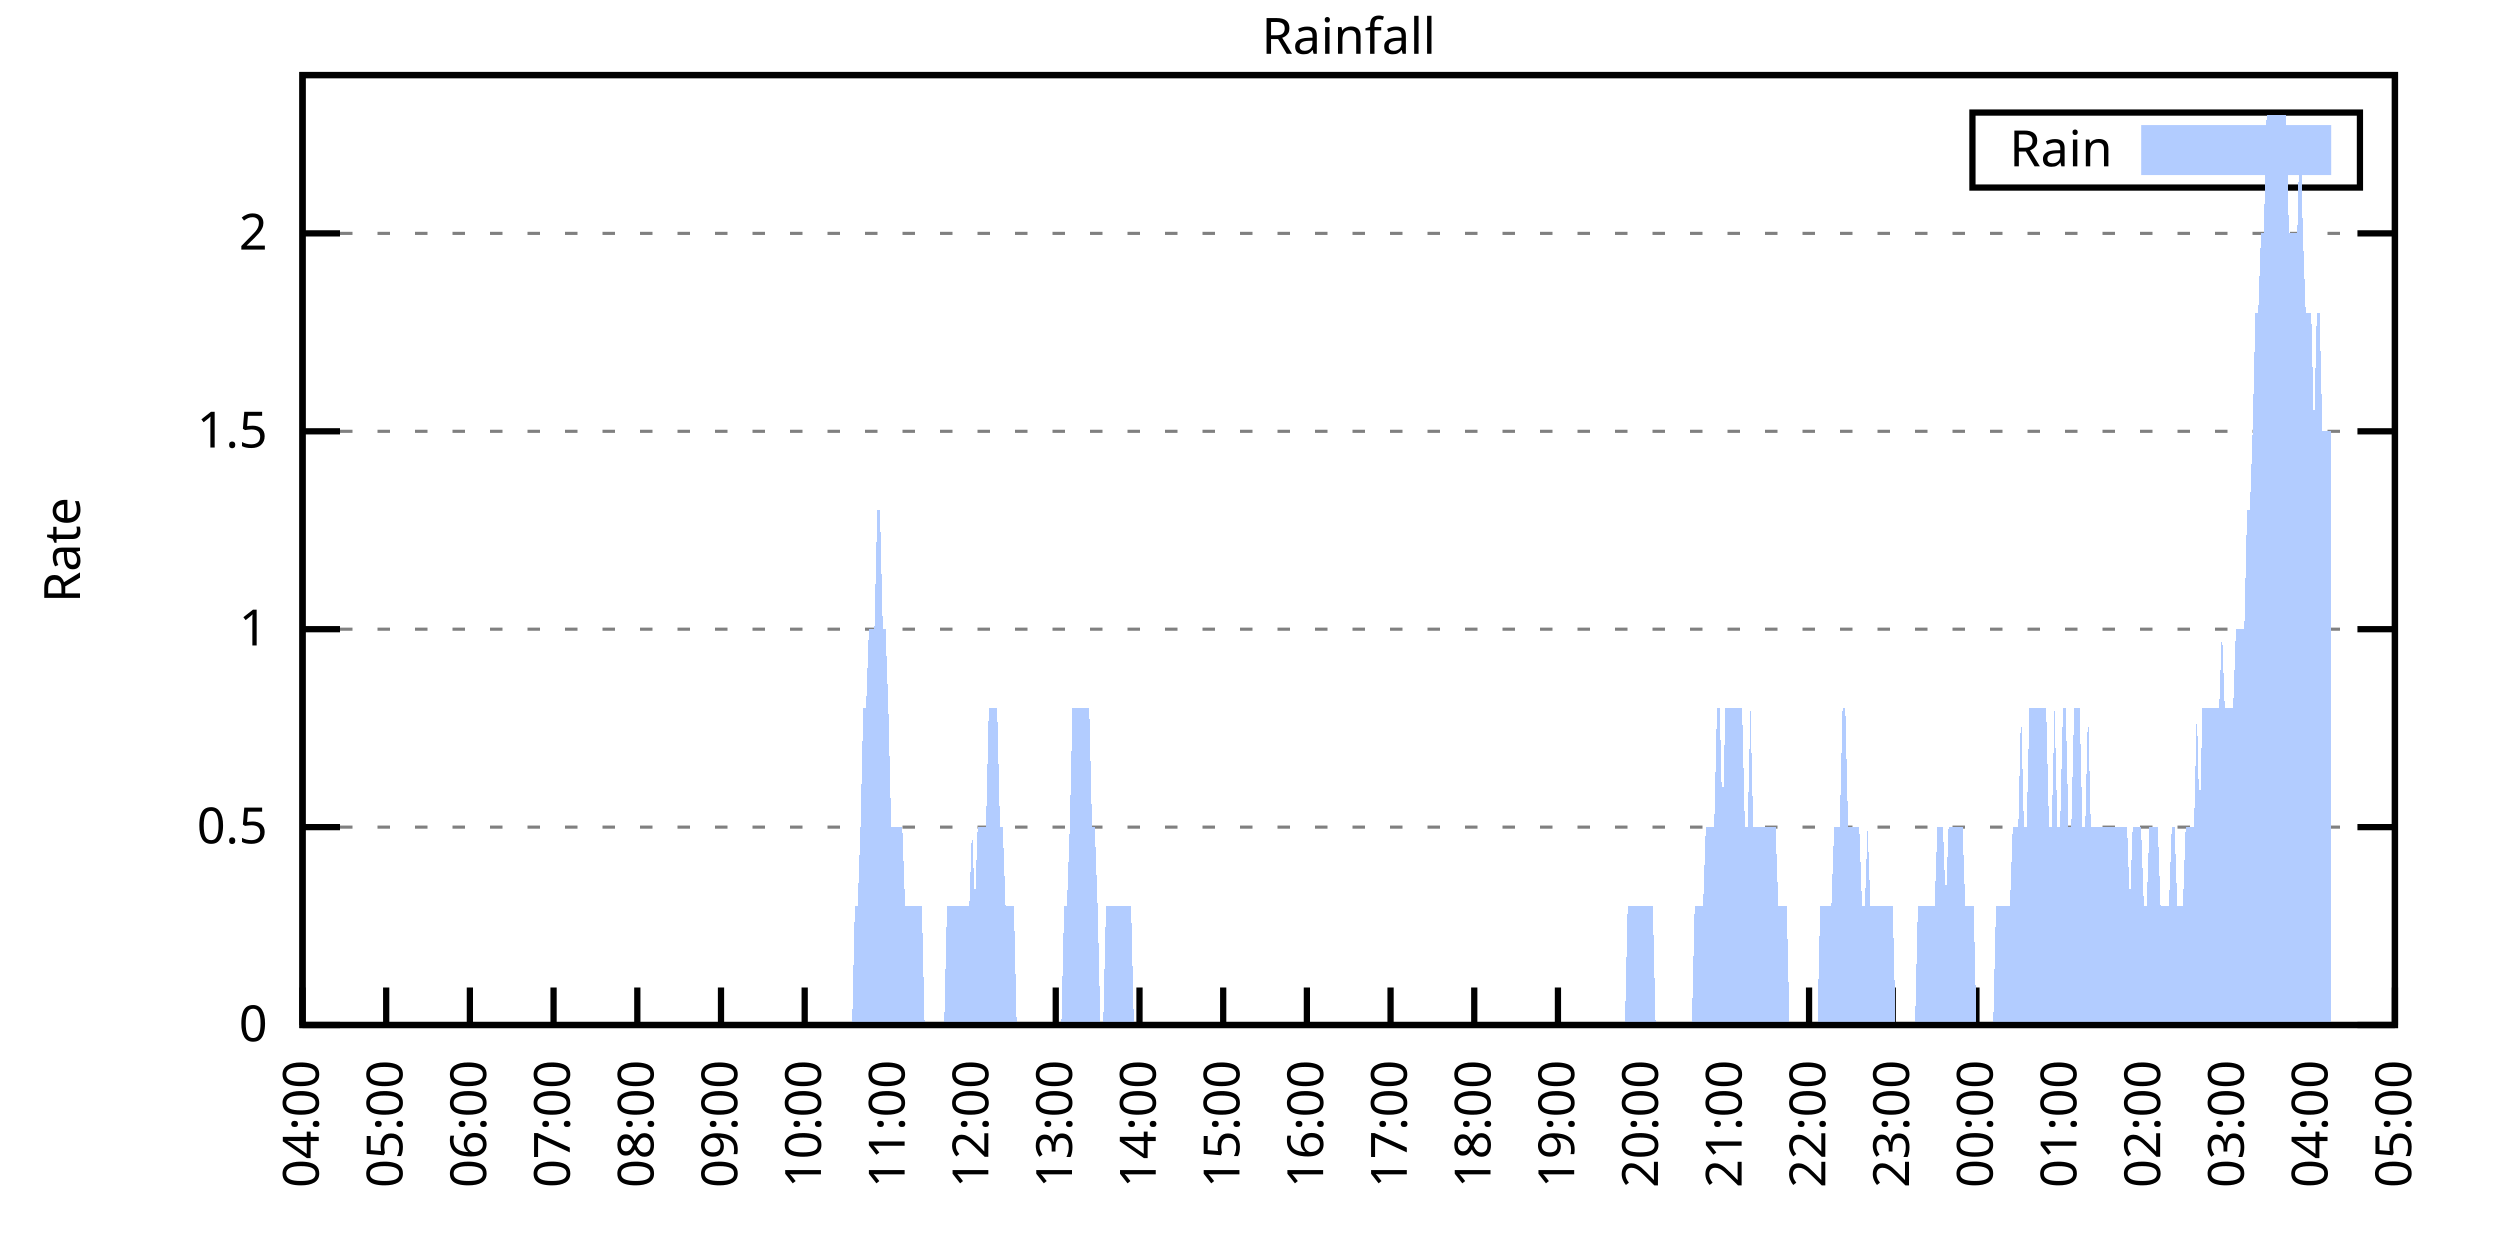
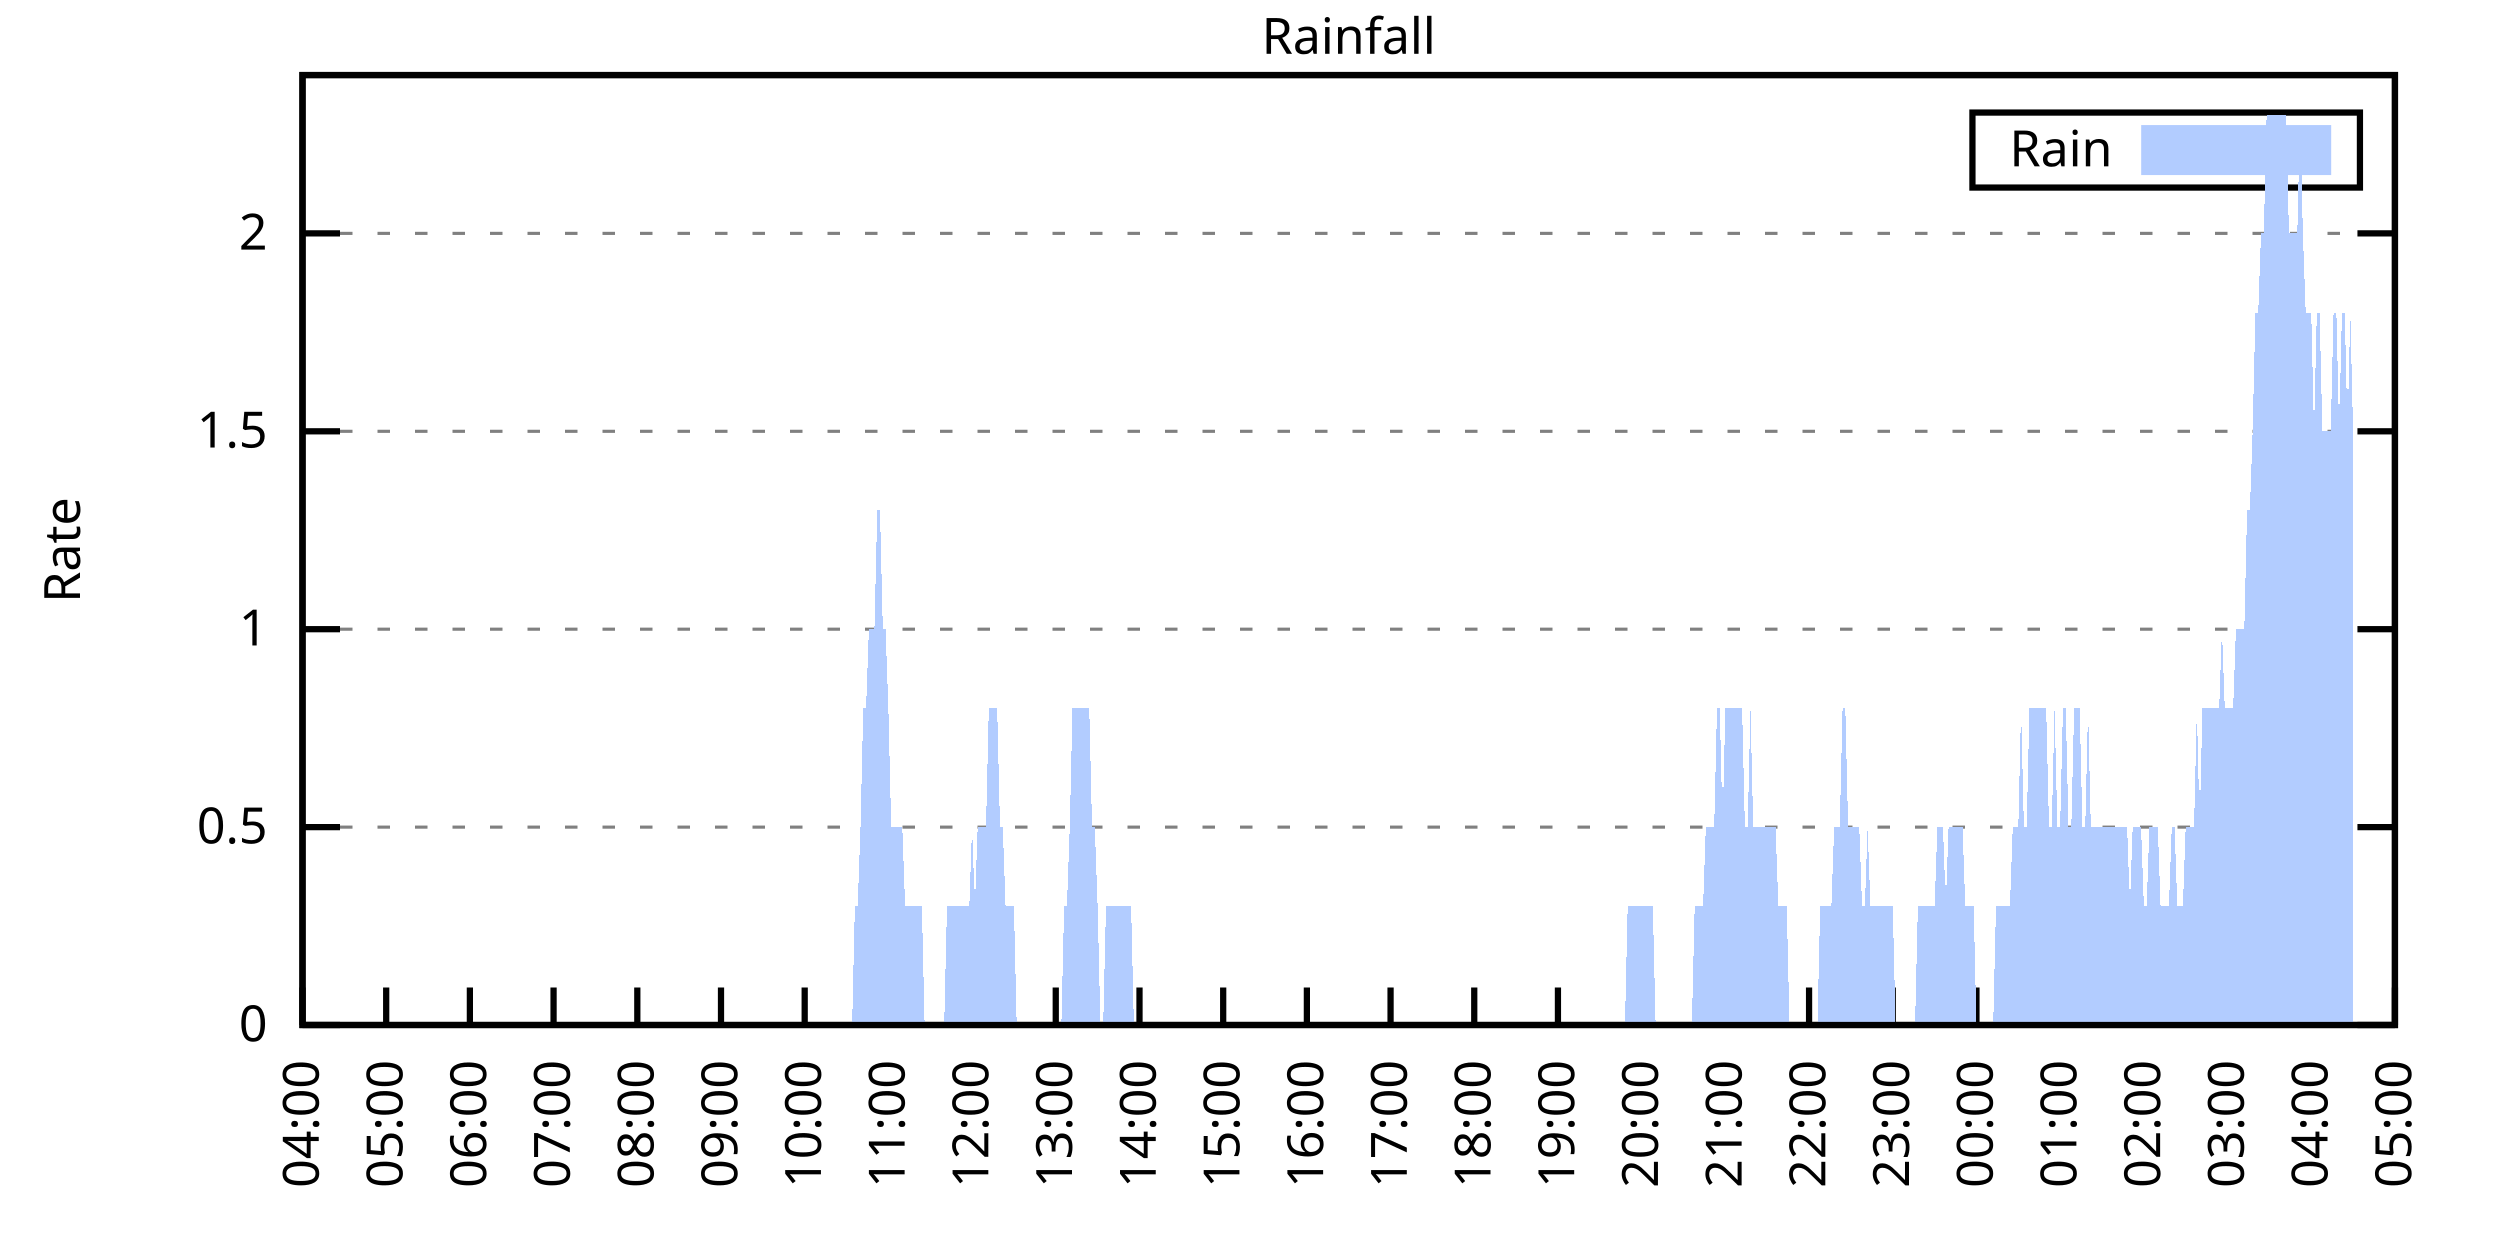
<svg xmlns="http://www.w3.org/2000/svg" xmlns:xlink="http://www.w3.org/1999/xlink" width="400" height="200" viewBox="0 0 400 200">
  <g id="gnuplot_canvas">
    <rect x="0" y="0" width="400" height="200" fill="none" />
    <defs>
      <circle id="gpDot" r="0.5" stroke-width="0.5" stroke="currentColor" />
      <path id="gpPt0" stroke-width="0.333" stroke="currentColor" d="M-1,0 h2 M0,-1 v2" />
      <path id="gpPt1" stroke-width="0.333" stroke="currentColor" d="M-1,-1 L1,1 M1,-1 L-1,1" />
      <path id="gpPt2" stroke-width="0.333" stroke="currentColor" d="M-1,0 L1,0 M0,-1 L0,1 M-1,-1 L1,1 M-1,1 L1,-1" />
      <rect id="gpPt3" stroke-width="0.333" stroke="currentColor" x="-1" y="-1" width="2" height="2" />
      <rect id="gpPt4" stroke-width="0.333" stroke="currentColor" fill="currentColor" x="-1" y="-1" width="2" height="2" />
      <circle id="gpPt5" stroke-width="0.333" stroke="currentColor" cx="0" cy="0" r="1" />
      <use xlink:href="#gpPt5" id="gpPt6" fill="currentColor" stroke="none" />
      <path id="gpPt7" stroke-width="0.333" stroke="currentColor" d="M0,-1.33 L-1.33,0.67 L1.33,0.67 z" />
      <use xlink:href="#gpPt7" id="gpPt8" fill="currentColor" stroke="none" />
      <use xlink:href="#gpPt7" id="gpPt9" stroke="currentColor" transform="rotate(180)" />
      <use xlink:href="#gpPt9" id="gpPt10" fill="currentColor" stroke="none" />
      <use xlink:href="#gpPt3" id="gpPt11" stroke="currentColor" transform="rotate(45)" />
      <use xlink:href="#gpPt11" id="gpPt12" fill="currentColor" stroke="none" />
      <path id="gpPt13" stroke-width="0.333" stroke="currentColor" d="M0,1.330 L1.265,0.411 L0.782,-1.067 L-0.782,-1.076 L-1.265,0.411 z" />
      <use xlink:href="#gpPt13" id="gpPt14" fill="currentColor" stroke="none" />
      <filter id="textbox" filterUnits="objectBoundingBox" x="0" y="0" height="1" width="1">
        <feFlood flood-color="white" flood-opacity="1" result="bgnd" />
        <feComposite in="SourceGraphic" in2="bgnd" operator="atop" />
      </filter>
      <filter id="greybox" filterUnits="objectBoundingBox" x="0" y="0" height="1" width="1">
        <feFlood flood-color="lightgrey" flood-opacity="1" result="grey" />
        <feComposite in="SourceGraphic" in2="grey" operator="atop" />
      </filter>
    </defs>
    <g fill="none" color="white" stroke="currentColor" stroke-width="1.00" stroke-linecap="butt" stroke-linejoin="miter">
</g>
    <g fill="none" color="black" stroke="currentColor" stroke-width="1.00" stroke-linecap="butt" stroke-linejoin="miter">
      <g stroke="none" shape-rendering="crispEdges">
        <polygon fill="rgb(255, 255, 255)" points="48.40,164.00 383.18,164.00 383.18,12.02 48.40,12.02 " />
      </g>
    </g>
    <g fill="none" color="black" stroke="currentColor" stroke-width="1.00" stroke-linecap="butt" stroke-linejoin="miter">
</g>
    <g fill="none" color="black" stroke="black" stroke-width="0.50" stroke-linecap="butt" stroke-linejoin="miter">
</g>
    <g fill="none" color="gray" stroke="currentColor" stroke-width="0.50" stroke-linecap="butt" stroke-linejoin="miter">
      <path stroke="gray" stroke-dasharray="2,4" class="gridline" d="M48.40,164.00 L383.19,164.00  " />
    </g>
    <g fill="none" color="gray" stroke="gray" stroke-width="1.00" stroke-linecap="butt" stroke-linejoin="miter">
</g>
    <g fill="none" color="black" stroke="currentColor" stroke-width="1.00" stroke-linecap="butt" stroke-linejoin="miter">
      <path stroke="black" d="M48.40,164.00 L54.40,164.00 M383.19,164.00 L377.19,164.00  " />
      <g transform="translate(42.80,166.60)" stroke="none" fill="black" font-family="Sans" font-size="8.00" text-anchor="end">
        <text>
          <tspan font-family="Sans"> 0</tspan>
        </text>
      </g>
    </g>
    <g fill="none" color="black" stroke="currentColor" stroke-width="1.00" stroke-linecap="butt" stroke-linejoin="miter">
</g>
    <g fill="none" color="black" stroke="black" stroke-width="0.50" stroke-linecap="butt" stroke-linejoin="miter">
</g>
    <g fill="none" color="gray" stroke="currentColor" stroke-width="0.50" stroke-linecap="butt" stroke-linejoin="miter">
      <path stroke="gray" stroke-dasharray="2,4" class="gridline" d="M48.40,132.34 L383.19,132.34  " />
    </g>
    <g fill="none" color="gray" stroke="gray" stroke-width="1.00" stroke-linecap="butt" stroke-linejoin="miter">
</g>
    <g fill="none" color="black" stroke="currentColor" stroke-width="1.00" stroke-linecap="butt" stroke-linejoin="miter">
      <path stroke="black" d="M48.40,132.34 L54.40,132.34 M383.19,132.34 L377.19,132.34  " />
      <g transform="translate(42.80,134.94)" stroke="none" fill="black" font-family="Sans" font-size="8.00" text-anchor="end">
        <text>
          <tspan font-family="Sans"> 0.5</tspan>
        </text>
      </g>
    </g>
    <g fill="none" color="black" stroke="currentColor" stroke-width="1.00" stroke-linecap="butt" stroke-linejoin="miter">
</g>
    <g fill="none" color="black" stroke="black" stroke-width="0.50" stroke-linecap="butt" stroke-linejoin="miter">
</g>
    <g fill="none" color="gray" stroke="currentColor" stroke-width="0.50" stroke-linecap="butt" stroke-linejoin="miter">
      <path stroke="gray" stroke-dasharray="2,4" class="gridline" d="M48.40,100.67 L383.19,100.67  " />
    </g>
    <g fill="none" color="gray" stroke="gray" stroke-width="1.00" stroke-linecap="butt" stroke-linejoin="miter">
</g>
    <g fill="none" color="black" stroke="currentColor" stroke-width="1.00" stroke-linecap="butt" stroke-linejoin="miter">
      <path stroke="black" d="M48.40,100.67 L54.40,100.67 M383.19,100.67 L377.19,100.67  " />
      <g transform="translate(42.80,103.27)" stroke="none" fill="black" font-family="Sans" font-size="8.00" text-anchor="end">
        <text>
          <tspan font-family="Sans"> 1</tspan>
        </text>
      </g>
    </g>
    <g fill="none" color="black" stroke="currentColor" stroke-width="1.00" stroke-linecap="butt" stroke-linejoin="miter">
</g>
    <g fill="none" color="black" stroke="black" stroke-width="0.50" stroke-linecap="butt" stroke-linejoin="miter">
</g>
    <g fill="none" color="gray" stroke="currentColor" stroke-width="0.50" stroke-linecap="butt" stroke-linejoin="miter">
      <path stroke="gray" stroke-dasharray="2,4" class="gridline" d="M48.40,69.01 L383.19,69.01  " />
    </g>
    <g fill="none" color="gray" stroke="gray" stroke-width="1.00" stroke-linecap="butt" stroke-linejoin="miter">
</g>
    <g fill="none" color="black" stroke="currentColor" stroke-width="1.00" stroke-linecap="butt" stroke-linejoin="miter">
      <path stroke="black" d="M48.40,69.01 L54.40,69.01 M383.19,69.01 L377.19,69.01  " />
      <g transform="translate(42.80,71.61)" stroke="none" fill="black" font-family="Sans" font-size="8.00" text-anchor="end">
        <text>
          <tspan font-family="Sans"> 1.5</tspan>
        </text>
      </g>
    </g>
    <g fill="none" color="black" stroke="currentColor" stroke-width="1.00" stroke-linecap="butt" stroke-linejoin="miter">
</g>
    <g fill="none" color="black" stroke="black" stroke-width="0.50" stroke-linecap="butt" stroke-linejoin="miter">
</g>
    <g fill="none" color="gray" stroke="currentColor" stroke-width="0.50" stroke-linecap="butt" stroke-linejoin="miter">
      <path stroke="gray" stroke-dasharray="2,4" class="gridline" d="M48.40,37.34 L383.19,37.34  " />
    </g>
    <g fill="none" color="gray" stroke="gray" stroke-width="1.00" stroke-linecap="butt" stroke-linejoin="miter">
</g>
    <g fill="none" color="black" stroke="currentColor" stroke-width="1.00" stroke-linecap="butt" stroke-linejoin="miter">
      <path stroke="black" d="M48.40,37.34 L54.40,37.34 M383.19,37.34 L377.19,37.34  " />
      <g transform="translate(42.80,39.94)" stroke="none" fill="black" font-family="Sans" font-size="8.00" text-anchor="end">
        <text>
          <tspan font-family="Sans"> 2</tspan>
        </text>
      </g>
    </g>
    <g fill="none" color="black" stroke="currentColor" stroke-width="1.00" stroke-linecap="butt" stroke-linejoin="miter">
      <path stroke="black" d="M48.40,164.00 L48.40,158.00  " />
      <g transform="translate(51.00,169.60) rotate(270.00)" stroke="none" fill="black" font-family="Sans" font-size="8.00" text-anchor="end">
        <text>
          <tspan font-family="Sans">04:00</tspan>
        </text>
      </g>
    </g>
    <g fill="none" color="black" stroke="currentColor" stroke-width="1.00" stroke-linecap="butt" stroke-linejoin="miter">
      <path stroke="black" d="M61.79,164.00 L61.79,158.00  " />
      <g transform="translate(64.39,169.60) rotate(270.00)" stroke="none" fill="black" font-family="Sans" font-size="8.00" text-anchor="end">
        <text>
          <tspan font-family="Sans">05:00</tspan>
        </text>
      </g>
    </g>
    <g fill="none" color="black" stroke="currentColor" stroke-width="1.00" stroke-linecap="butt" stroke-linejoin="miter">
      <path stroke="black" d="M75.18,164.00 L75.18,158.00  " />
      <g transform="translate(77.78,169.60) rotate(270.00)" stroke="none" fill="black" font-family="Sans" font-size="8.00" text-anchor="end">
        <text>
          <tspan font-family="Sans">06:00</tspan>
        </text>
      </g>
    </g>
    <g fill="none" color="black" stroke="currentColor" stroke-width="1.00" stroke-linecap="butt" stroke-linejoin="miter">
      <path stroke="black" d="M88.57,164.00 L88.57,158.00  " />
      <g transform="translate(91.17,169.60) rotate(270.00)" stroke="none" fill="black" font-family="Sans" font-size="8.00" text-anchor="end">
        <text>
          <tspan font-family="Sans">07:00</tspan>
        </text>
      </g>
    </g>
    <g fill="none" color="black" stroke="currentColor" stroke-width="1.00" stroke-linecap="butt" stroke-linejoin="miter">
      <path stroke="black" d="M101.97,164.00 L101.97,158.00  " />
      <g transform="translate(104.57,169.60) rotate(270.00)" stroke="none" fill="black" font-family="Sans" font-size="8.00" text-anchor="end">
        <text>
          <tspan font-family="Sans">08:00</tspan>
        </text>
      </g>
    </g>
    <g fill="none" color="black" stroke="currentColor" stroke-width="1.00" stroke-linecap="butt" stroke-linejoin="miter">
      <path stroke="black" d="M115.36,164.00 L115.36,158.00  " />
      <g transform="translate(117.96,169.60) rotate(270.00)" stroke="none" fill="black" font-family="Sans" font-size="8.00" text-anchor="end">
        <text>
          <tspan font-family="Sans">09:00</tspan>
        </text>
      </g>
    </g>
    <g fill="none" color="black" stroke="currentColor" stroke-width="1.00" stroke-linecap="butt" stroke-linejoin="miter">
      <path stroke="black" d="M128.75,164.00 L128.75,158.00  " />
      <g transform="translate(131.35,169.60) rotate(270.00)" stroke="none" fill="black" font-family="Sans" font-size="8.00" text-anchor="end">
        <text>
          <tspan font-family="Sans">10:00</tspan>
        </text>
      </g>
    </g>
    <g fill="none" color="black" stroke="currentColor" stroke-width="1.00" stroke-linecap="butt" stroke-linejoin="miter">
      <path stroke="black" d="M142.14,164.00 L142.14,158.00  " />
      <g transform="translate(144.74,169.60) rotate(270.00)" stroke="none" fill="black" font-family="Sans" font-size="8.00" text-anchor="end">
        <text>
          <tspan font-family="Sans">11:00</tspan>
        </text>
      </g>
    </g>
    <g fill="none" color="black" stroke="currentColor" stroke-width="1.00" stroke-linecap="butt" stroke-linejoin="miter">
      <path stroke="black" d="M155.53,164.00 L155.53,158.00  " />
      <g transform="translate(158.13,169.60) rotate(270.00)" stroke="none" fill="black" font-family="Sans" font-size="8.00" text-anchor="end">
        <text>
          <tspan font-family="Sans">12:00</tspan>
        </text>
      </g>
    </g>
    <g fill="none" color="black" stroke="currentColor" stroke-width="1.00" stroke-linecap="butt" stroke-linejoin="miter">
      <path stroke="black" d="M168.92,164.00 L168.92,158.00  " />
      <g transform="translate(171.52,169.60) rotate(270.00)" stroke="none" fill="black" font-family="Sans" font-size="8.00" text-anchor="end">
        <text>
          <tspan font-family="Sans">13:00</tspan>
        </text>
      </g>
    </g>
    <g fill="none" color="black" stroke="currentColor" stroke-width="1.00" stroke-linecap="butt" stroke-linejoin="miter">
      <path stroke="black" d="M182.32,164.00 L182.32,158.00  " />
      <g transform="translate(184.92,169.60) rotate(270.00)" stroke="none" fill="black" font-family="Sans" font-size="8.00" text-anchor="end">
        <text>
          <tspan font-family="Sans">14:00</tspan>
        </text>
      </g>
    </g>
    <g fill="none" color="black" stroke="currentColor" stroke-width="1.00" stroke-linecap="butt" stroke-linejoin="miter">
      <path stroke="black" d="M195.71,164.00 L195.71,158.00  " />
      <g transform="translate(198.31,169.60) rotate(270.00)" stroke="none" fill="black" font-family="Sans" font-size="8.00" text-anchor="end">
        <text>
          <tspan font-family="Sans">15:00</tspan>
        </text>
      </g>
    </g>
    <g fill="none" color="black" stroke="currentColor" stroke-width="1.00" stroke-linecap="butt" stroke-linejoin="miter">
      <path stroke="black" d="M209.10,164.00 L209.10,158.00  " />
      <g transform="translate(211.70,169.60) rotate(270.00)" stroke="none" fill="black" font-family="Sans" font-size="8.00" text-anchor="end">
        <text>
          <tspan font-family="Sans">16:00</tspan>
        </text>
      </g>
    </g>
    <g fill="none" color="black" stroke="currentColor" stroke-width="1.00" stroke-linecap="butt" stroke-linejoin="miter">
      <path stroke="black" d="M222.49,164.00 L222.49,158.00  " />
      <g transform="translate(225.09,169.60) rotate(270.00)" stroke="none" fill="black" font-family="Sans" font-size="8.00" text-anchor="end">
        <text>
          <tspan font-family="Sans">17:00</tspan>
        </text>
      </g>
    </g>
    <g fill="none" color="black" stroke="currentColor" stroke-width="1.00" stroke-linecap="butt" stroke-linejoin="miter">
      <path stroke="black" d="M235.88,164.00 L235.88,158.00  " />
      <g transform="translate(238.48,169.60) rotate(270.00)" stroke="none" fill="black" font-family="Sans" font-size="8.00" text-anchor="end">
        <text>
          <tspan font-family="Sans">18:00</tspan>
        </text>
      </g>
    </g>
    <g fill="none" color="black" stroke="currentColor" stroke-width="1.00" stroke-linecap="butt" stroke-linejoin="miter">
      <path stroke="black" d="M249.27,164.00 L249.27,158.00  " />
      <g transform="translate(251.87,169.60) rotate(270.00)" stroke="none" fill="black" font-family="Sans" font-size="8.00" text-anchor="end">
        <text>
          <tspan font-family="Sans">19:00</tspan>
        </text>
      </g>
    </g>
    <g fill="none" color="black" stroke="currentColor" stroke-width="1.00" stroke-linecap="butt" stroke-linejoin="miter">
      <path stroke="black" d="M262.67,164.00 L262.67,158.00  " />
      <g transform="translate(265.27,169.60) rotate(270.00)" stroke="none" fill="black" font-family="Sans" font-size="8.00" text-anchor="end">
        <text>
          <tspan font-family="Sans">20:00</tspan>
        </text>
      </g>
    </g>
    <g fill="none" color="black" stroke="currentColor" stroke-width="1.00" stroke-linecap="butt" stroke-linejoin="miter">
      <path stroke="black" d="M276.06,164.00 L276.06,158.00  " />
      <g transform="translate(278.66,169.60) rotate(270.00)" stroke="none" fill="black" font-family="Sans" font-size="8.00" text-anchor="end">
        <text>
          <tspan font-family="Sans">21:00</tspan>
        </text>
      </g>
    </g>
    <g fill="none" color="black" stroke="currentColor" stroke-width="1.00" stroke-linecap="butt" stroke-linejoin="miter">
      <path stroke="black" d="M289.45,164.00 L289.45,158.00  " />
      <g transform="translate(292.05,169.60) rotate(270.00)" stroke="none" fill="black" font-family="Sans" font-size="8.00" text-anchor="end">
        <text>
          <tspan font-family="Sans">22:00</tspan>
        </text>
      </g>
    </g>
    <g fill="none" color="black" stroke="currentColor" stroke-width="1.00" stroke-linecap="butt" stroke-linejoin="miter">
      <path stroke="black" d="M302.84,164.00 L302.84,158.00  " />
      <g transform="translate(305.44,169.60) rotate(270.00)" stroke="none" fill="black" font-family="Sans" font-size="8.00" text-anchor="end">
        <text>
          <tspan font-family="Sans">23:00</tspan>
        </text>
      </g>
    </g>
    <g fill="none" color="black" stroke="currentColor" stroke-width="1.00" stroke-linecap="butt" stroke-linejoin="miter">
      <path stroke="black" d="M316.23,164.00 L316.23,158.00  " />
      <g transform="translate(318.83,169.60) rotate(270.00)" stroke="none" fill="black" font-family="Sans" font-size="8.00" text-anchor="end">
        <text>
          <tspan font-family="Sans">00:00</tspan>
        </text>
      </g>
    </g>
    <g fill="none" color="black" stroke="currentColor" stroke-width="1.00" stroke-linecap="butt" stroke-linejoin="miter">
      <path stroke="black" d="M329.62,164.00 L329.62,158.00  " />
      <g transform="translate(332.22,169.60) rotate(270.00)" stroke="none" fill="black" font-family="Sans" font-size="8.00" text-anchor="end">
        <text>
          <tspan font-family="Sans">01:00</tspan>
        </text>
      </g>
    </g>
    <g fill="none" color="black" stroke="currentColor" stroke-width="1.00" stroke-linecap="butt" stroke-linejoin="miter">
      <path stroke="black" d="M343.02,164.00 L343.02,158.00  " />
      <g transform="translate(345.62,169.60) rotate(270.00)" stroke="none" fill="black" font-family="Sans" font-size="8.00" text-anchor="end">
        <text>
          <tspan font-family="Sans">02:00</tspan>
        </text>
      </g>
    </g>
    <g fill="none" color="black" stroke="currentColor" stroke-width="1.00" stroke-linecap="butt" stroke-linejoin="miter">
      <path stroke="black" d="M356.41,164.00 L356.41,158.00  " />
      <g transform="translate(359.01,169.60) rotate(270.00)" stroke="none" fill="black" font-family="Sans" font-size="8.00" text-anchor="end">
        <text>
          <tspan font-family="Sans">03:00</tspan>
        </text>
      </g>
    </g>
    <g fill="none" color="black" stroke="currentColor" stroke-width="1.00" stroke-linecap="butt" stroke-linejoin="miter">
      <path stroke="black" d="M369.80,164.00 L369.80,158.00  " />
      <g transform="translate(372.40,169.60) rotate(270.00)" stroke="none" fill="black" font-family="Sans" font-size="8.00" text-anchor="end">
        <text>
          <tspan font-family="Sans">04:00</tspan>
        </text>
      </g>
    </g>
    <g fill="none" color="black" stroke="currentColor" stroke-width="1.00" stroke-linecap="butt" stroke-linejoin="miter">
      <path stroke="black" d="M383.19,164.00 L383.19,158.00  " />
      <g transform="translate(385.79,169.60) rotate(270.00)" stroke="none" fill="black" font-family="Sans" font-size="8.00" text-anchor="end">
        <text>
          <tspan font-family="Sans">05:00</tspan>
        </text>
      </g>
    </g>
    <g fill="none" color="black" stroke="currentColor" stroke-width="1.00" stroke-linecap="butt" stroke-linejoin="miter">
</g>
    <g fill="none" color="black" stroke="currentColor" stroke-width="1.00" stroke-linecap="butt" stroke-linejoin="miter">
      <path stroke="black" d="M48.40,12.01 L48.40,164.00 L383.19,164.00 L383.19,12.01 L48.40,12.01 Z  " />
    </g>
    <g fill="none" color="black" stroke="currentColor" stroke-width="1.00" stroke-linecap="butt" stroke-linejoin="miter">
</g>
    <g fill="none" color="black" stroke="currentColor" stroke-width="1.00" stroke-linecap="butt" stroke-linejoin="miter">
      <path stroke="black" d="M315.59,30.01 L315.59,18.01 L377.59,18.01 L377.59,30.01 L315.59,30.01 Z  " />
    </g>
    <g id="Rainfall_plot_1">
      <g fill="none" color="white" stroke="black" stroke-width="2.00" stroke-linecap="butt" stroke-linejoin="miter">
</g>
      <g fill="none" color="black" stroke="currentColor" stroke-width="2.00" stroke-linecap="butt" stroke-linejoin="miter">
        <g transform="translate(337.99,26.61)" stroke="none" fill="black" font-family="Sans" font-size="8.00" text-anchor="end">
          <text>
            <tspan font-family="Sans">Rain</tspan>
          </text>
        </g>
      </g>
      <g fill="none" color="black" stroke="currentColor" stroke-width="2.00" stroke-linecap="butt" stroke-linejoin="miter">
        <g stroke="none" shape-rendering="crispEdges">
          <polygon fill="rgb(178, 204, 255)" points="343.59,27.01 371.99,27.01 371.99,21.01 343.59,21.01 " />
        </g>
        <path stroke="rgb(178, 204, 255)" d="M343.59,27.01 L371.99,27.01 L371.99,21.01 L343.59,21.01 L343.59,27.01 Z  " />
      </g>
      <g fill="none" color="black" stroke="currentColor" stroke-width="2.00" stroke-linecap="butt" stroke-linejoin="miter">
        <g stroke="none" shape-rendering="crispEdges">
-           <polygon fill="rgb(178, 204, 255)" points="51.97,164.00 52.42,164.00 52.86,164.00 53.31,164.00 53.76,164.00 54.20,164.00 54.65,164.00 55.10,164.00 55.54,164.00 55.99,164.00 56.43,164.00 56.88,164.00 57.33,164.00 57.77,164.00 58.22,164.00 58.67,164.00 59.11,164.00 59.56,164.00 60.01,164.00 60.45,164.00 60.90,164.00 61.35,164.00 61.79,164.00 62.24,164.00 62.68,164.00 63.13,164.00 63.58,164.00 64.02,164.00 64.47,164.00 64.92,164.00 65.36,164.00 65.81,164.00 66.26,164.00 66.70,164.00 67.15,164.00 67.59,164.00 68.04,164.00 68.49,164.00 68.93,164.00 69.38,164.00 69.83,164.00 70.27,164.00 70.72,164.00 71.17,164.00 71.61,164.00 72.06,164.00 72.50,164.00 72.95,164.00 73.40,164.00 73.84,164.00 74.29,164.00 74.74,164.00 75.18,164.00 75.63,164.00 76.08,164.00 76.52,164.00 76.97,164.00 77.42,164.00 77.86,164.00 78.31,164.00 78.75,164.00 79.20,164.00 79.65,164.00 80.09,164.00 80.54,164.00 80.99,164.00 81.43,164.00 81.88,164.00 82.33,164.00 82.77,164.00 83.22,164.00 83.66,164.00 84.11,164.00 84.56,164.00 85.00,164.00 85.45,164.00 85.90,164.00 86.34,164.00 86.79,164.00 87.24,164.00 87.68,164.00 88.13,164.00 88.57,164.00 89.02,164.00 89.47,164.00 89.91,164.00 90.36,164.00 90.81,164.00 91.25,164.00 91.70,164.00 92.15,164.00 92.59,164.00 93.04,164.00 93.49,164.00 93.93,164.00 94.38,164.00 94.82,164.00 95.27,164.00 95.72,164.00 96.16,164.00 96.61,164.00 97.06,164.00 97.50,164.00 97.95,164.00 98.40,164.00 98.84,164.00 99.29,164.00 99.73,164.00 100.18,164.00 100.63,164.00 101.07,164.00 101.52,164.00 101.97,164.00 102.41,164.00 102.86,164.00 103.31,164.00 103.75,164.00 104.20,164.00 104.64,164.00 105.09,164.00 105.54,164.00 105.98,164.00 106.43,164.00 106.88,164.00 107.32,164.00 107.77,164.00 108.22,164.00 108.66,164.00 109.11,164.00 109.55,164.00 110.00,164.00 110.45,164.00 110.89,164.00 111.34,164.00 111.79,164.00 112.23,164.00 112.68,164.00 113.13,164.00 113.57,164.00 114.02,164.00 114.47,164.00 114.91,164.00 115.36,164.00 115.80,164.00 116.25,164.00 116.70,164.00 117.14,164.00 117.59,164.00 118.04,164.00 118.48,164.00 118.93,164.00 119.38,164.00 119.82,164.00 120.27,164.00 120.71,164.00 121.16,164.00 121.61,164.00 122.05,164.00 122.50,164.00 122.95,164.00 123.39,164.00 123.84,164.00 124.29,164.00 124.73,164.00 125.18,164.00 125.62,164.00 126.07,164.00 126.52,164.00 126.96,164.00 127.41,164.00 127.86,164.00 128.30,164.00 128.75,164.00 129.20,164.00 129.64,164.00 130.09,164.00 130.54,164.00 130.98,164.00 131.43,164.00 131.87,164.00 132.32,164.00 132.77,164.00 133.21,164.00 133.66,164.00 134.11,164.00 134.55,164.00 135.00,164.00 135.45,164.00 135.89,164.00 136.34,164.00 136.78,145.00 137.23,145.00 137.68,132.34 138.12,113.34 138.57,113.34 139.02,100.67 139.46,100.67 139.91,100.67 140.36,81.67 140.80,81.67 141.25,100.67 141.69,100.67 142.14,113.34 142.59,132.34 143.03,132.34 143.48,132.34 143.93,132.34 144.37,132.34 144.82,145.00 145.27,145.00 145.71,145.00 146.16,145.00 146.61,145.00 147.05,145.00 147.50,145.00 147.94,164.00 148.39,164.00 148.84,164.00 149.28,164.00 149.73,164.00 150.18,164.00 150.62,164.00 151.07,164.00 151.52,145.00 151.96,145.00 152.41,145.00 152.85,145.00 153.30,145.00 153.75,145.00 154.19,145.00 154.64,145.00 155.09,145.00 155.53,132.34 155.98,145.00 156.43,132.34 156.87,132.34 157.32,132.34 157.76,132.34 158.21,113.34 158.66,113.34 159.10,113.34 159.55,113.34 160.00,132.34 160.44,132.34 160.89,145.00 161.34,145.00 161.78,145.00 162.23,145.00 162.67,164.00 163.12,164.00 163.57,164.00 164.01,164.00 164.46,164.00 164.91,164.00 165.35,164.00 165.80,164.00 166.25,164.00 166.69,164.00 167.14,164.00 167.59,164.00 168.03,164.00 168.48,164.00 168.92,164.00 169.37,164.00 169.82,164.00 170.26,145.00 170.71,145.00 171.16,132.34 171.60,113.34 172.05,113.34 172.50,113.34 172.94,113.34 173.39,113.34 173.83,113.34 174.28,113.34 174.73,132.34 175.17,132.34 175.62,145.00 176.07,164.00 176.51,164.00 176.96,145.00 177.41,145.00 177.85,145.00 178.30,145.00 178.74,145.00 179.19,145.00 179.64,145.00 180.08,145.00 180.53,145.00 180.98,145.00 181.42,164.00 181.87,164.00 182.32,164.00 182.76,164.00 183.21,164.00 183.66,164.00 184.10,164.00 184.55,164.00 184.99,164.00 185.44,164.00 185.89,164.00 186.33,164.00 186.78,164.00 187.23,164.00 187.67,164.00 188.12,164.00 188.57,164.00 189.01,164.00 189.46,164.00 189.90,164.00 190.35,164.00 190.80,164.00 191.24,164.00 191.69,164.00 192.14,164.00 192.58,164.00 193.03,164.00 193.48,164.00 193.92,164.00 194.37,164.00 194.81,164.00 195.26,164.00 195.71,164.00 196.15,164.00 196.60,164.00 197.05,164.00 197.49,164.00 197.94,164.00 198.39,164.00 198.83,164.00 199.28,164.00 199.73,164.00 200.17,164.00 200.62,164.00 201.06,164.00 201.51,164.00 201.96,164.00 202.40,164.00 202.85,164.00 203.30,164.00 203.74,164.00 204.19,164.00 204.64,164.00 205.08,164.00 205.53,164.00 205.97,164.00 206.42,164.00 206.87,164.00 207.31,164.00 207.76,164.00 208.21,164.00 208.65,164.00 209.10,164.00 209.55,164.00 209.99,164.00 210.44,164.00 210.88,164.00 211.33,164.00 211.78,164.00 212.22,164.00 212.67,164.00 213.12,164.00 213.56,164.00 214.01,164.00 214.46,164.00 214.90,164.00 215.35,164.00 215.80,164.00 216.24,164.00 216.69,164.00 217.13,164.00 217.58,164.00 218.03,164.00 218.47,164.00 218.92,164.00 219.37,164.00 219.81,164.00 220.26,164.00 220.71,164.00 221.15,164.00 221.60,164.00 222.04,164.00 222.49,164.00 222.94,164.00 223.38,164.00 223.83,164.00 224.28,164.00 224.72,164.00 225.17,164.00 225.62,164.00 226.06,164.00 226.51,164.00 226.95,164.00 227.40,164.00 227.85,164.00 228.29,164.00 228.74,164.00 229.19,164.00 229.63,164.00 230.08,164.00 230.53,164.00 230.97,164.00 231.42,164.00 231.86,164.00 232.31,164.00 232.76,164.00 233.20,164.00 233.65,164.00 234.10,164.00 234.54,164.00 234.99,164.00 235.44,164.00 235.88,164.00 236.33,164.00 236.78,164.00 237.22,164.00 237.67,164.00 238.11,164.00 238.56,164.00 239.01,164.00 239.45,164.00 239.90,164.00 240.35,164.00 240.79,164.00 241.24,164.00 241.69,164.00 242.13,164.00 242.58,164.00 243.02,164.00 243.47,164.00 243.92,164.00 244.36,164.00 244.81,164.00 245.26,164.00 245.70,164.00 246.15,164.00 246.60,164.00 247.04,164.00 247.49,164.00 247.93,164.00 248.38,164.00 248.83,164.00 249.27,164.00 249.72,164.00 250.17,164.00 250.61,164.00 251.06,164.00 251.51,164.00 251.95,164.00 252.40,164.00 252.85,164.00 253.29,164.00 253.74,164.00 254.18,164.00 254.63,164.00 255.08,164.00 255.52,164.00 255.97,164.00 256.42,164.00 256.86,164.00 257.31,164.00 257.76,164.00 258.20,164.00 258.65,164.00 259.09,164.00 259.54,164.00 259.99,164.00 260.43,145.00 260.88,145.00 261.33,145.00 261.77,145.00 262.22,145.00 262.67,145.00 263.11,145.00 263.56,145.00 264.00,145.00 264.45,145.00 264.90,164.00 265.34,164.00 265.79,164.00 266.24,164.00 266.68,164.00 267.13,164.00 267.58,164.00 268.02,164.00 268.47,164.00 268.92,164.00 269.36,164.00 269.81,164.00 270.25,164.00 270.70,164.00 271.15,145.00 271.59,145.00 272.04,145.00 272.49,145.00 272.93,132.34 273.38,132.34 273.83,132.34 274.27,132.34 274.72,113.34 275.16,113.34 275.61,132.34 276.06,113.34 276.50,113.34 276.95,113.34 277.40,113.34 277.84,113.34 278.29,113.34 278.74,113.34 279.18,132.34 279.63,132.34 280.07,113.34 280.52,132.34 280.97,132.34 281.41,132.34 281.86,132.34 282.31,132.34 282.75,132.34 283.20,132.34 283.65,132.34 284.09,132.34 284.54,145.00 284.98,145.00 285.43,145.00 285.88,145.00 286.32,164.00 286.77,164.00 287.22,164.00 287.66,164.00 288.11,164.00 288.56,164.00 289.00,164.00 289.45,164.00 289.90,164.00 290.34,164.00 290.79,164.00 291.23,145.00 291.68,145.00 292.13,145.00 292.57,145.00 293.02,145.00 293.47,132.34 293.91,132.34 294.36,132.34 294.81,113.34 295.25,113.34 295.70,132.34 296.14,132.34 296.59,132.34 297.04,132.34 297.48,132.34 297.93,145.00 298.38,145.00 298.82,132.34 299.27,145.00 299.72,145.00 300.16,145.00 300.61,145.00 301.05,145.00 301.50,145.00 301.95,145.00 302.39,145.00 302.84,145.00 303.29,164.00 303.73,164.00 304.18,164.00 304.63,164.00 305.07,164.00 305.52,164.00 305.97,164.00 306.41,164.00 306.86,145.00 307.30,145.00 307.75,145.00 308.20,145.00 308.64,145.00 309.09,145.00 309.54,145.00 309.98,132.34 310.43,132.34 310.88,132.34 311.32,145.00 311.77,132.34 312.21,132.34 312.66,132.34 313.11,132.34 313.55,132.34 314.00,132.34 314.45,145.00 314.89,145.00 315.34,145.00 315.79,145.00 316.23,164.00 316.68,164.00 317.12,164.00 317.57,164.00 318.02,164.00 318.46,164.00 318.91,164.00 319.36,145.00 319.80,145.00 320.25,145.00 320.70,145.00 321.14,145.00 321.59,145.00 322.04,132.34 322.48,132.34 322.93,132.34 323.37,113.34 323.82,132.34 324.27,132.34 324.71,113.34 325.16,113.34 325.61,113.34 326.05,113.34 326.50,113.34 326.95,113.34 327.39,113.34 327.84,132.34 328.28,132.34 328.73,113.34 329.18,132.34 329.62,132.34 330.07,113.34 330.52,113.34 330.96,132.34 331.41,132.34 331.86,113.34 332.30,113.34 332.75,113.34 333.19,132.34 333.64,132.34 334.09,113.34 334.53,132.34 334.98,132.34 335.43,132.34 335.87,132.34 336.32,132.34 336.77,132.34 337.21,132.34 337.66,132.34 338.10,132.34 338.55,132.34 339.00,132.34 339.44,132.34 339.89,132.34 340.34,132.34 340.78,145.00 341.23,132.34 341.68,132.34 342.12,132.34 342.57,132.34 343.02,145.00 343.46,145.00 343.91,132.34 344.35,132.34 344.80,132.34 345.25,132.34 345.69,145.00 346.14,145.00 346.59,145.00 347.03,145.00 347.48,132.34 347.93,132.34 348.37,145.00 348.82,145.00 349.26,145.00 349.71,132.34 350.16,132.34 350.60,132.34 351.05,132.34 351.50,113.34 351.94,132.34 352.39,113.34 352.84,113.34 353.28,113.34 353.73,113.34 354.17,113.34 354.62,113.34 355.07,113.34 355.51,100.67 355.96,113.34 356.41,113.34 356.85,113.34 357.30,113.34 357.75,100.67 358.19,100.67 358.64,100.67 359.09,100.67 359.53,81.67 359.98,81.67 360.42,69.01 360.87,50.01 361.32,50.01 361.76,37.34 362.21,37.34 362.66,18.34 363.10,18.34 363.55,18.34 364.00,18.34 364.44,18.34 364.89,18.34 365.33,18.34 365.78,18.34 366.23,37.34 366.67,37.34 367.12,37.34 367.57,37.34 368.01,18.34 368.46,37.34 368.91,50.01 369.35,50.01 369.80,50.01 370.24,69.01 370.69,50.01 371.14,50.01 371.58,69.01 372.03,69.01 372.48,69.01 372.92,69.01 372.92,164.00 51.97,164.00 " />
+           <polygon fill="rgb(178, 204, 255)" points="55.54,164.00 55.99,164.00 56.43,164.00 56.88,164.00 57.33,164.00 57.77,164.00 58.22,164.00 58.67,164.00 59.11,164.00 59.56,164.00 60.01,164.00 60.45,164.00 60.90,164.00 61.35,164.00 61.79,164.00 62.24,164.00 62.68,164.00 63.13,164.00 63.58,164.00 64.02,164.00 64.47,164.00 64.92,164.00 65.36,164.00 65.81,164.00 66.26,164.00 66.70,164.00 67.15,164.00 67.59,164.00 68.04,164.00 68.49,164.00 68.93,164.00 69.38,164.00 69.83,164.00 70.27,164.00 70.72,164.00 71.17,164.00 71.61,164.00 72.06,164.00 72.50,164.00 72.95,164.00 73.40,164.00 73.84,164.00 74.29,164.00 74.74,164.00 75.18,164.00 75.63,164.00 76.08,164.00 76.52,164.00 76.97,164.00 77.42,164.00 77.86,164.00 78.31,164.00 78.75,164.00 79.20,164.00 79.65,164.00 80.09,164.00 80.54,164.00 80.99,164.00 81.43,164.00 81.88,164.00 82.33,164.00 82.77,164.00 83.22,164.00 83.66,164.00 84.11,164.00 84.56,164.00 85.00,164.00 85.45,164.00 85.90,164.00 86.34,164.00 86.79,164.00 87.24,164.00 87.68,164.00 88.13,164.00 88.57,164.00 89.02,164.00 89.47,164.00 89.91,164.00 90.36,164.00 90.81,164.00 91.25,164.00 91.70,164.00 92.15,164.00 92.59,164.00 93.04,164.00 93.49,164.00 93.93,164.00 94.38,164.00 94.82,164.00 95.27,164.00 95.72,164.00 96.16,164.00 96.61,164.00 97.06,164.00 97.50,164.00 97.95,164.00 98.40,164.00 98.84,164.00 99.29,164.00 99.73,164.00 100.18,164.00 100.63,164.00 101.07,164.00 101.52,164.00 101.97,164.00 102.41,164.00 102.86,164.00 103.31,164.00 103.75,164.00 104.20,164.00 104.64,164.00 105.09,164.00 105.54,164.00 105.98,164.00 106.43,164.00 106.88,164.00 107.32,164.00 107.77,164.00 108.22,164.00 108.66,164.00 109.11,164.00 109.55,164.00 110.00,164.00 110.45,164.00 110.89,164.00 111.34,164.00 111.79,164.00 112.23,164.00 112.68,164.00 113.13,164.00 113.57,164.00 114.02,164.00 114.47,164.00 114.91,164.00 115.36,164.00 115.80,164.00 116.25,164.00 116.70,164.00 117.14,164.00 117.59,164.00 118.04,164.00 118.48,164.00 118.93,164.00 119.38,164.00 119.82,164.00 120.27,164.00 120.71,164.00 121.16,164.00 121.61,164.00 122.05,164.00 122.50,164.00 122.95,164.00 123.39,164.00 123.84,164.00 124.29,164.00 124.73,164.00 125.18,164.00 125.62,164.00 126.07,164.00 126.52,164.00 126.96,164.00 127.41,164.00 127.86,164.00 128.30,164.00 128.75,164.00 129.20,164.00 129.64,164.00 130.09,164.00 130.54,164.00 130.98,164.00 131.43,164.00 131.87,164.00 132.32,164.00 132.77,164.00 133.21,164.00 133.66,164.00 134.11,164.00 134.55,164.00 135.00,164.00 135.45,164.00 135.89,164.00 136.34,164.00 136.78,145.00 137.23,145.00 137.68,132.34 138.12,113.34 138.57,113.34 139.02,100.67 139.46,100.67 139.91,100.67 140.36,81.67 140.80,81.67 141.25,100.67 141.69,100.67 142.14,113.34 142.59,132.34 143.03,132.34 143.48,132.34 143.93,132.34 144.37,132.34 144.82,145.00 145.27,145.00 145.71,145.00 146.16,145.00 146.61,145.00 147.05,145.00 147.50,145.00 147.94,164.00 148.39,164.00 148.84,164.00 149.28,164.00 149.73,164.00 150.18,164.00 150.62,164.00 151.07,164.00 151.52,145.00 151.96,145.00 152.41,145.00 152.85,145.00 153.30,145.00 153.75,145.00 154.19,145.00 154.64,145.00 155.09,145.00 155.53,132.34 155.98,145.00 156.43,132.34 156.87,132.34 157.32,132.34 157.76,132.34 158.21,113.34 158.66,113.34 159.10,113.34 159.55,113.34 160.00,132.34 160.44,132.34 160.89,145.00 161.34,145.00 161.78,145.00 162.23,145.00 162.67,164.00 163.12,164.00 163.57,164.00 164.01,164.00 164.46,164.00 164.91,164.00 165.35,164.00 165.80,164.00 166.25,164.00 166.69,164.00 167.14,164.00 167.59,164.00 168.03,164.00 168.48,164.00 168.92,164.00 169.37,164.00 169.82,164.00 170.26,145.00 170.71,145.00 171.16,132.34 171.60,113.34 172.05,113.34 172.50,113.34 172.94,113.34 173.39,113.34 173.83,113.34 174.28,113.34 174.73,132.34 175.17,132.34 175.62,145.00 176.07,164.00 176.51,164.00 176.96,145.00 177.41,145.00 177.85,145.00 178.30,145.00 178.74,145.00 179.19,145.00 179.64,145.00 180.08,145.00 180.53,145.00 180.98,145.00 181.42,164.00 181.87,164.00 182.32,164.00 182.76,164.00 183.21,164.00 183.66,164.00 184.10,164.00 184.55,164.00 184.99,164.00 185.44,164.00 185.89,164.00 186.33,164.00 186.78,164.00 187.23,164.00 187.67,164.00 188.12,164.00 188.57,164.00 189.01,164.00 189.46,164.00 189.90,164.00 190.35,164.00 190.80,164.00 191.24,164.00 191.69,164.00 192.14,164.00 192.58,164.00 193.03,164.00 193.48,164.00 193.92,164.00 194.37,164.00 194.81,164.00 195.26,164.00 195.71,164.00 196.15,164.00 196.60,164.00 197.05,164.00 197.49,164.00 197.94,164.00 198.39,164.00 198.83,164.00 199.28,164.00 199.73,164.00 200.17,164.00 200.62,164.00 201.06,164.00 201.51,164.00 201.96,164.00 202.40,164.00 202.85,164.00 203.30,164.00 203.74,164.00 204.19,164.00 204.64,164.00 205.08,164.00 205.53,164.00 205.97,164.00 206.42,164.00 206.87,164.00 207.31,164.00 207.76,164.00 208.21,164.00 208.65,164.00 209.10,164.00 209.55,164.00 209.99,164.00 210.44,164.00 210.88,164.00 211.33,164.00 211.78,164.00 212.22,164.00 212.67,164.00 213.12,164.00 213.56,164.00 214.01,164.00 214.46,164.00 214.90,164.00 215.35,164.00 215.80,164.00 216.24,164.00 216.69,164.00 217.13,164.00 217.58,164.00 218.03,164.00 218.47,164.00 218.92,164.00 219.37,164.00 219.81,164.00 220.26,164.00 220.71,164.00 221.15,164.00 221.60,164.00 222.04,164.00 222.49,164.00 222.94,164.00 223.38,164.00 223.83,164.00 224.28,164.00 224.72,164.00 225.17,164.00 225.62,164.00 226.06,164.00 226.51,164.00 226.95,164.00 227.40,164.00 227.85,164.00 228.29,164.00 228.74,164.00 229.19,164.00 229.63,164.00 230.08,164.00 230.53,164.00 230.97,164.00 231.42,164.00 231.86,164.00 232.31,164.00 232.76,164.00 233.20,164.00 233.65,164.00 234.10,164.00 234.54,164.00 234.99,164.00 235.44,164.00 235.88,164.00 236.33,164.00 236.78,164.00 237.22,164.00 237.67,164.00 238.11,164.00 238.56,164.00 239.01,164.00 239.45,164.00 239.90,164.00 240.35,164.00 240.79,164.00 241.24,164.00 241.69,164.00 242.13,164.00 242.58,164.00 243.02,164.00 243.47,164.00 243.92,164.00 244.36,164.00 244.81,164.00 245.26,164.00 245.70,164.00 246.15,164.00 246.60,164.00 247.04,164.00 247.49,164.00 247.93,164.00 248.38,164.00 248.83,164.00 249.27,164.00 249.72,164.00 250.17,164.00 250.61,164.00 251.06,164.00 251.51,164.00 251.95,164.00 252.40,164.00 252.85,164.00 253.29,164.00 253.74,164.00 254.18,164.00 254.63,164.00 255.08,164.00 255.52,164.00 255.97,164.00 256.42,164.00 256.86,164.00 257.31,164.00 257.76,164.00 258.20,164.00 258.65,164.00 259.09,164.00 259.54,164.00 259.99,164.00 260.43,145.00 260.88,145.00 261.33,145.00 261.77,145.00 262.22,145.00 262.67,145.00 263.11,145.00 263.56,145.00 264.00,145.00 264.45,145.00 264.90,164.00 265.34,164.00 265.79,164.00 266.24,164.00 266.68,164.00 267.13,164.00 267.58,164.00 268.02,164.00 268.47,164.00 268.92,164.00 269.36,164.00 269.81,164.00 270.25,164.00 270.70,164.00 271.15,145.00 271.59,145.00 272.04,145.00 272.49,145.00 272.93,132.34 273.38,132.34 273.83,132.34 274.27,132.34 274.72,113.34 275.16,113.34 275.61,132.34 276.06,113.34 276.50,113.34 276.95,113.34 277.40,113.34 277.84,113.34 278.29,113.34 278.74,113.34 279.18,132.34 279.63,132.34 280.07,113.34 280.52,132.34 280.97,132.34 281.41,132.34 281.86,132.34 282.31,132.34 282.75,132.34 283.20,132.34 283.65,132.34 284.09,132.34 284.54,145.00 284.98,145.00 285.43,145.00 285.88,145.00 286.32,164.00 286.77,164.00 287.22,164.00 287.66,164.00 288.11,164.00 288.56,164.00 289.00,164.00 289.45,164.00 289.90,164.00 290.34,164.00 290.79,164.00 291.23,145.00 291.68,145.00 292.13,145.00 292.57,145.00 293.02,145.00 293.47,132.34 293.91,132.34 294.36,132.34 294.81,113.34 295.25,113.34 295.70,132.34 296.14,132.34 296.59,132.34 297.04,132.34 297.48,132.34 297.93,145.00 298.38,145.00 298.82,132.34 299.27,145.00 299.72,145.00 300.16,145.00 300.61,145.00 301.05,145.00 301.50,145.00 301.95,145.00 302.39,145.00 302.84,145.00 303.29,164.00 303.73,164.00 304.18,164.00 304.63,164.00 305.07,164.00 305.52,164.00 305.97,164.00 306.41,164.00 306.86,145.00 307.30,145.00 307.75,145.00 308.20,145.00 308.64,145.00 309.09,145.00 309.54,145.00 309.98,132.34 310.43,132.34 310.88,132.34 311.32,145.00 311.77,132.34 312.21,132.34 312.66,132.34 313.11,132.34 313.55,132.34 314.00,132.34 314.45,145.00 314.89,145.00 315.34,145.00 315.79,145.00 316.23,164.00 316.68,164.00 317.12,164.00 317.57,164.00 318.02,164.00 318.46,164.00 318.91,164.00 319.36,145.00 319.80,145.00 320.25,145.00 320.70,145.00 321.14,145.00 321.59,145.00 322.04,132.34 322.48,132.34 322.93,132.34 323.37,113.34 323.82,132.34 324.27,132.34 324.71,113.34 325.16,113.34 325.61,113.34 326.05,113.34 326.50,113.34 326.95,113.34 327.39,113.34 327.84,132.34 328.28,132.34 328.73,113.34 329.18,132.34 329.62,132.34 330.07,113.34 330.52,113.34 330.96,132.34 331.41,132.34 331.86,113.34 332.30,113.34 332.75,113.34 333.19,132.34 333.64,132.34 334.09,113.34 334.53,132.34 334.98,132.34 335.43,132.34 335.87,132.34 336.32,132.34 336.77,132.34 337.21,132.34 337.66,132.34 338.10,132.34 338.55,132.34 339.00,132.34 339.44,132.34 339.89,132.34 340.34,132.34 340.78,145.00 341.23,132.34 341.68,132.34 342.12,132.34 342.57,132.34 343.02,145.00 343.46,145.00 343.91,132.34 344.35,132.34 344.80,132.34 345.25,132.34 345.69,145.00 346.14,145.00 346.59,145.00 347.03,145.00 347.48,132.34 347.93,132.34 348.37,145.00 348.82,145.00 349.26,145.00 349.71,132.34 350.16,132.34 350.60,132.34 351.05,132.34 351.50,113.34 351.94,132.34 352.39,113.34 352.84,113.34 353.28,113.34 353.73,113.34 354.17,113.34 354.62,113.34 355.07,113.34 355.51,100.67 355.96,113.34 356.41,113.34 356.85,113.34 357.30,113.34 357.75,100.67 358.19,100.67 358.64,100.67 359.09,100.67 359.53,81.67 359.98,81.67 360.42,69.01 360.87,50.01 361.32,50.01 361.76,37.34 362.21,37.34 362.66,18.34 363.10,18.34 363.55,18.34 364.00,18.34 364.44,18.34 364.89,18.34 365.33,18.34 365.78,18.34 366.23,37.34 366.67,37.34 367.12,37.34 367.57,37.34 368.01,18.34 368.46,37.34 368.91,50.01 369.35,50.01 369.80,50.01 370.24,69.01 370.69,50.01 371.14,50.01 371.58,69.01 372.03,69.01 372.48,69.01 372.92,69.01 373.37,50.01 373.82,50.01 374.26,69.01 374.71,50.01 375.16,50.01 375.60,69.01 376.05,50.01 376.49,69.01 376.49,164.00 55.54,164.00 " />
        </g>
      </g>
    </g>
    <g fill="none" color="black" stroke="currentColor" stroke-width="2.00" stroke-linecap="butt" stroke-linejoin="miter">
</g>
    <g fill="none" color="black" stroke="black" stroke-width="1.00" stroke-linecap="butt" stroke-linejoin="miter">
</g>
    <g fill="none" color="black" stroke="currentColor" stroke-width="1.00" stroke-linecap="butt" stroke-linejoin="miter">
      <path stroke="black" d="M48.40,12.01 L48.40,164.00 L383.19,164.00 L383.19,12.01 L48.40,12.01 Z  " />
      <g transform="translate(12.80,88.01) rotate(270.00)" stroke="none" fill="black" font-family="Sans" font-size="8.00" text-anchor="middle">
        <text>
          <tspan font-family="Sans">Rate</tspan>
        </text>
      </g>
    </g>
    <g fill="none" color="black" stroke="currentColor" stroke-width="1.00" stroke-linecap="butt" stroke-linejoin="miter">
</g>
    <g fill="none" color="black" stroke="currentColor" stroke-width="1.00" stroke-linecap="butt" stroke-linejoin="miter">
      <g transform="translate(215.79,8.61)" stroke="none" fill="black" font-family="Sans" font-size="8.00" text-anchor="middle">
        <text>
          <tspan font-family="Sans">Rainfall</tspan>
        </text>
      </g>
    </g>
    <g fill="none" color="black" stroke="currentColor" stroke-width="1.00" stroke-linecap="butt" stroke-linejoin="miter">
</g>
  </g>
</svg>
